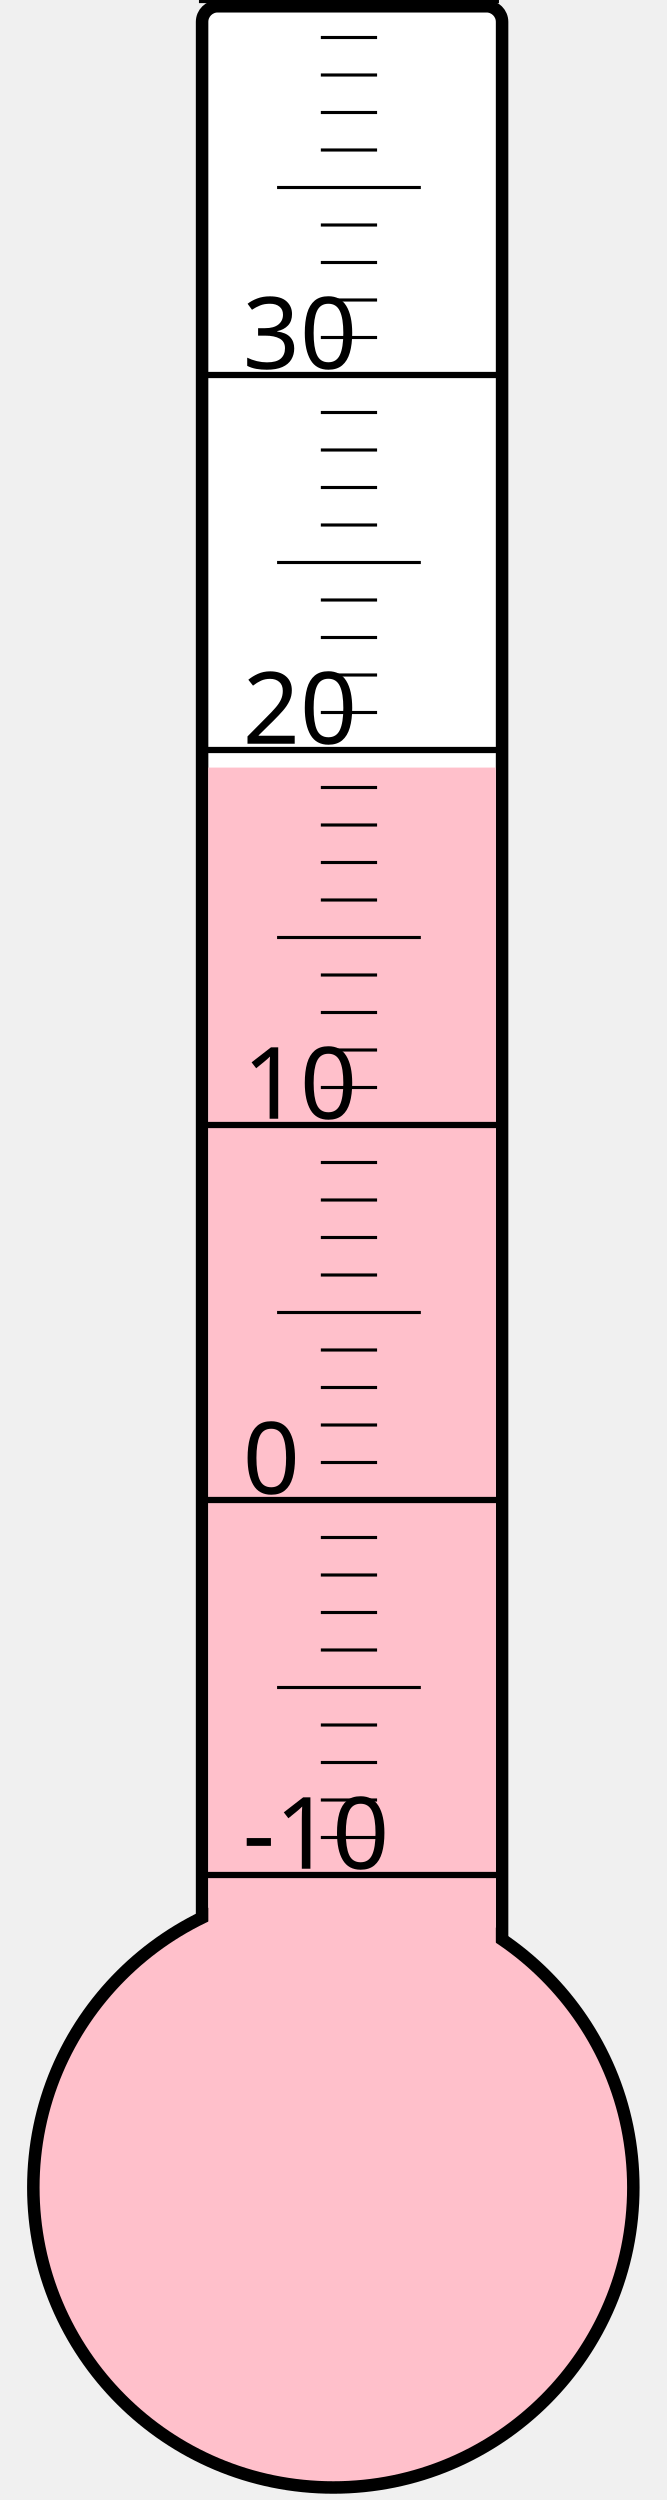
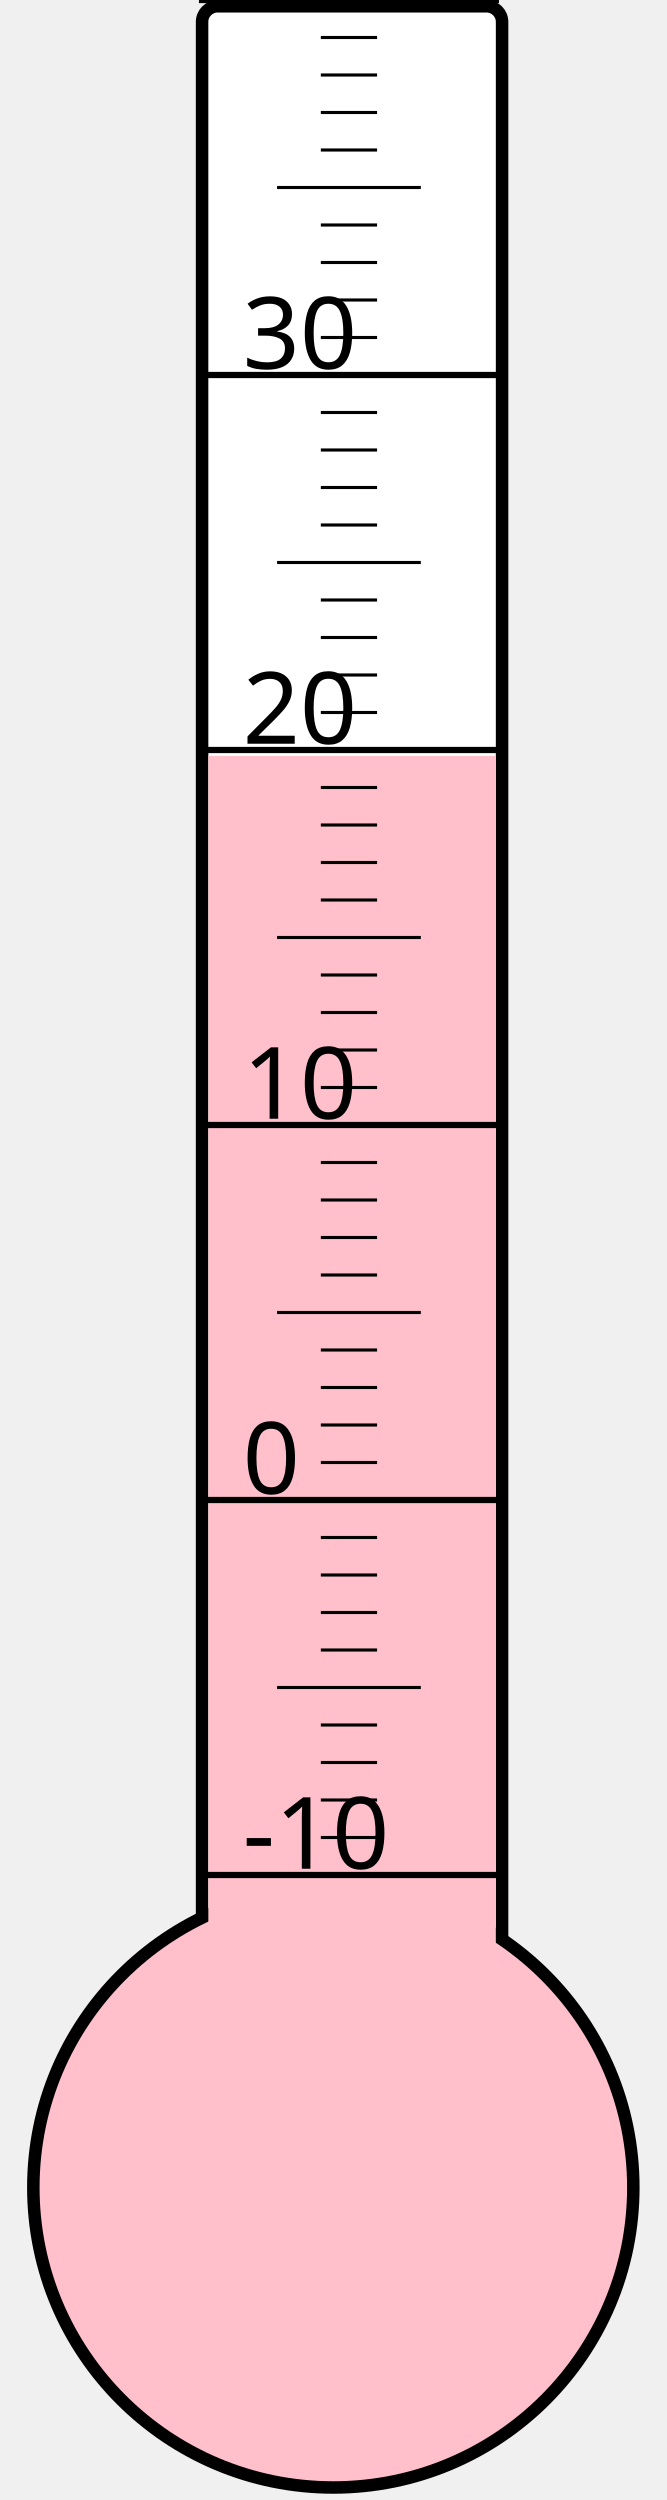
<svg xmlns="http://www.w3.org/2000/svg" width="40px" height="150px" viewBox="0 0 200 800">
  <rect width="200" height="800" x="0" y="0" style="fill: #ffffeb; fill-opacity: 0;" />
  <rect width="96" height="680" x="58" y="2" rx="5" ry="5" style="fill: white; fill-opacity: 1; stroke: black; stroke-width: 4;" />
  <circle cx="100" cy="700" r="96" style="fill: pink; stroke: black; stroke-width: 4;" />
-   <rect width="92" height="454.375" x="60" y="245.625" style="fill: pink; fill-opacity: 1; stroke-width: 0;" />
+   <rect width="92" height="458.125" x="60" y="241.875" style="fill: pink; fill-opacity: 1; stroke-width: 0;" />
  <text x="71" y="598" style="font-family: sans-serif; font-size: 24pt;">-10</text>
  <text x="71" y="478" style="font-family: sans-serif; font-size: 24pt;">0</text>
  <text x="71" y="358" style="font-family: sans-serif; font-size: 24pt;">10</text>
  <text x="71" y="238" style="font-family: sans-serif; font-size: 24pt;">20</text>
  <text x="71" y="118" style="font-family: sans-serif; font-size: 24pt;">30</text>
  <g style="stroke: black;">
    <line x1="57" y1="600" x2="153" y2="600" style="stroke-width: 2;" />
    <line x1="96" y1="588" x2="114" y2="588" style="stroke-width: 1;" />
    <line x1="96" y1="576" x2="114" y2="576" style="stroke-width: 1;" />
    <line x1="96" y1="564" x2="114" y2="564" style="stroke-width: 1;" />
    <line x1="96" y1="552" x2="114" y2="552" style="stroke-width: 1;" />
    <line x1="82" y1="540" x2="128" y2="540" style="stroke-width: 1;" />
    <line x1="96" y1="528" x2="114" y2="528" style="stroke-width: 1;" />
    <line x1="96" y1="516" x2="114" y2="516" style="stroke-width: 1;" />
    <line x1="96" y1="504" x2="114" y2="504" style="stroke-width: 1;" />
    <line x1="96" y1="492" x2="114" y2="492" style="stroke-width: 1;" />
    <line x1="57" y1="480" x2="153" y2="480" style="stroke-width: 2;" />
    <line x1="96" y1="468" x2="114" y2="468" style="stroke-width: 1;" />
    <line x1="96" y1="456" x2="114" y2="456" style="stroke-width: 1;" />
    <line x1="96" y1="444" x2="114" y2="444" style="stroke-width: 1;" />
    <line x1="96" y1="432" x2="114" y2="432" style="stroke-width: 1;" />
    <line x1="82" y1="420" x2="128" y2="420" style="stroke-width: 1;" />
    <line x1="96" y1="408" x2="114" y2="408" style="stroke-width: 1;" />
    <line x1="96" y1="396" x2="114" y2="396" style="stroke-width: 1;" />
    <line x1="96" y1="384" x2="114" y2="384" style="stroke-width: 1;" />
    <line x1="96" y1="372" x2="114" y2="372" style="stroke-width: 1;" />
    <line x1="57" y1="360" x2="153" y2="360" style="stroke-width: 2;" />
    <line x1="96" y1="348" x2="114" y2="348" style="stroke-width: 1;" />
    <line x1="96" y1="336" x2="114" y2="336" style="stroke-width: 1;" />
    <line x1="96" y1="324" x2="114" y2="324" style="stroke-width: 1;" />
    <line x1="96" y1="312" x2="114" y2="312" style="stroke-width: 1;" />
    <line x1="82" y1="300" x2="128" y2="300" style="stroke-width: 1;" />
    <line x1="96" y1="288" x2="114" y2="288" style="stroke-width: 1;" />
    <line x1="96" y1="276" x2="114" y2="276" style="stroke-width: 1;" />
    <line x1="96" y1="264" x2="114" y2="264" style="stroke-width: 1;" />
    <line x1="96" y1="252" x2="114" y2="252" style="stroke-width: 1;" />
    <line x1="57" y1="240" x2="153" y2="240" style="stroke-width: 2;" />
    <line x1="96" y1="228" x2="114" y2="228" style="stroke-width: 1;" />
    <line x1="96" y1="216" x2="114" y2="216" style="stroke-width: 1;" />
    <line x1="96" y1="204" x2="114" y2="204" style="stroke-width: 1;" />
    <line x1="96" y1="192" x2="114" y2="192" style="stroke-width: 1;" />
    <line x1="82" y1="180" x2="128" y2="180" style="stroke-width: 1;" />
    <line x1="96" y1="168" x2="114" y2="168" style="stroke-width: 1;" />
    <line x1="96" y1="156" x2="114" y2="156" style="stroke-width: 1;" />
    <line x1="96" y1="144" x2="114" y2="144" style="stroke-width: 1;" />
    <line x1="96" y1="132" x2="114" y2="132" style="stroke-width: 1;" />
    <line x1="57" y1="120" x2="153" y2="120" style="stroke-width: 2;" />
    <line x1="96" y1="108" x2="114" y2="108" style="stroke-width: 1;" />
    <line x1="96" y1="96" x2="114" y2="96" style="stroke-width: 1;" />
    <line x1="96" y1="84" x2="114" y2="84" style="stroke-width: 1;" />
    <line x1="96" y1="72" x2="114" y2="72" style="stroke-width: 1;" />
    <line x1="82" y1="60" x2="128" y2="60" style="stroke-width: 1;" />
    <line x1="96" y1="48" x2="114" y2="48" style="stroke-width: 1;" />
    <line x1="96" y1="36" x2="114" y2="36" style="stroke-width: 1;" />
    <line x1="96" y1="24" x2="114" y2="24" style="stroke-width: 1;" />
    <line x1="96" y1="12" x2="114" y2="12" style="stroke-width: 1;" />
    <line x1="57" y1="0" x2="153" y2="0" style="stroke-width: 2;" />
  </g>
</svg>
